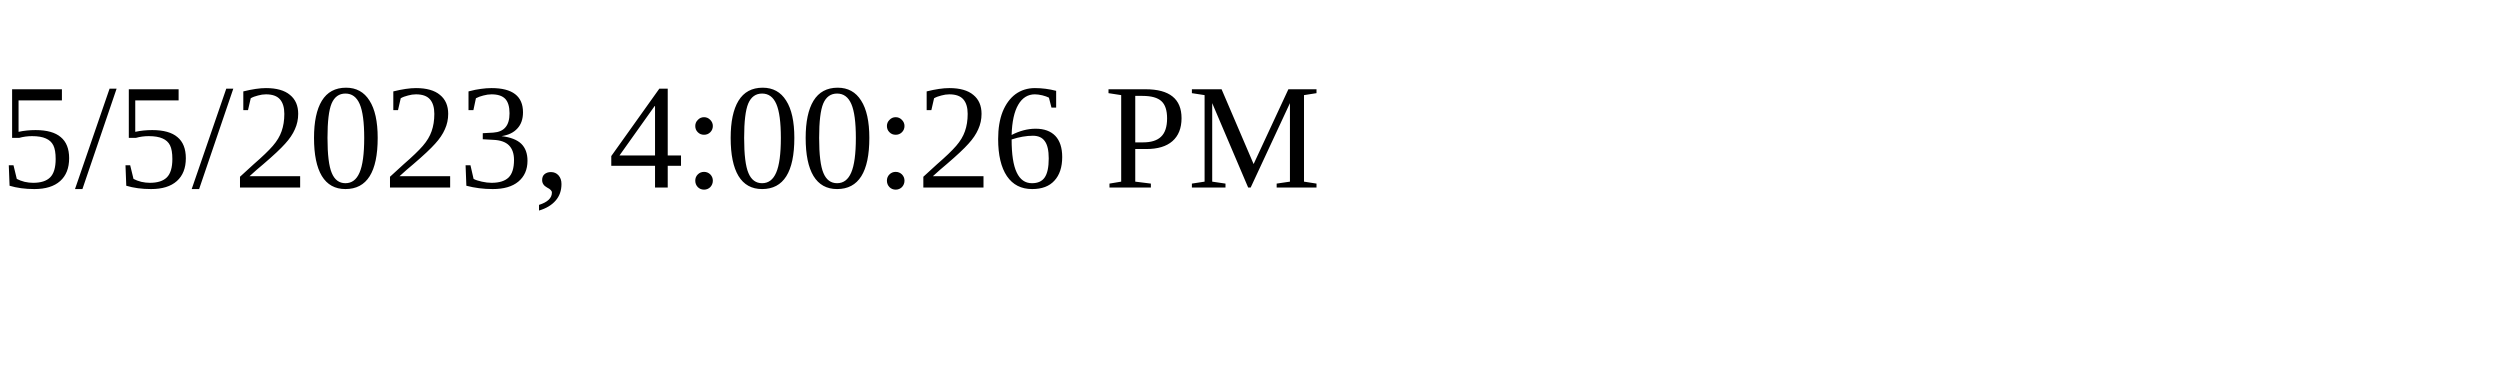
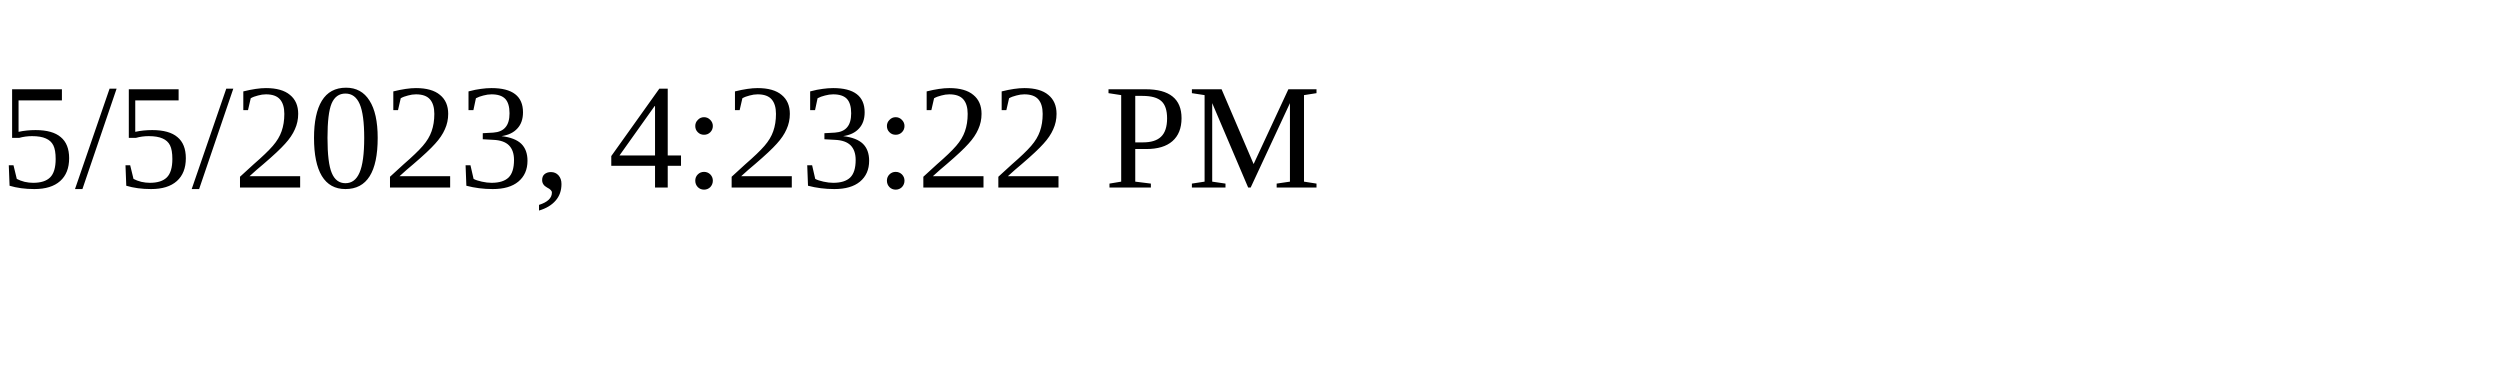
<svg xmlns="http://www.w3.org/2000/svg" height="30" width="200">
-   <text x="0" y="15">5/5/2023, 4:00:26 PM</text>
+   <text x="0" y="15">5/5/2023, 4:23:22 PM</text>
</svg>
